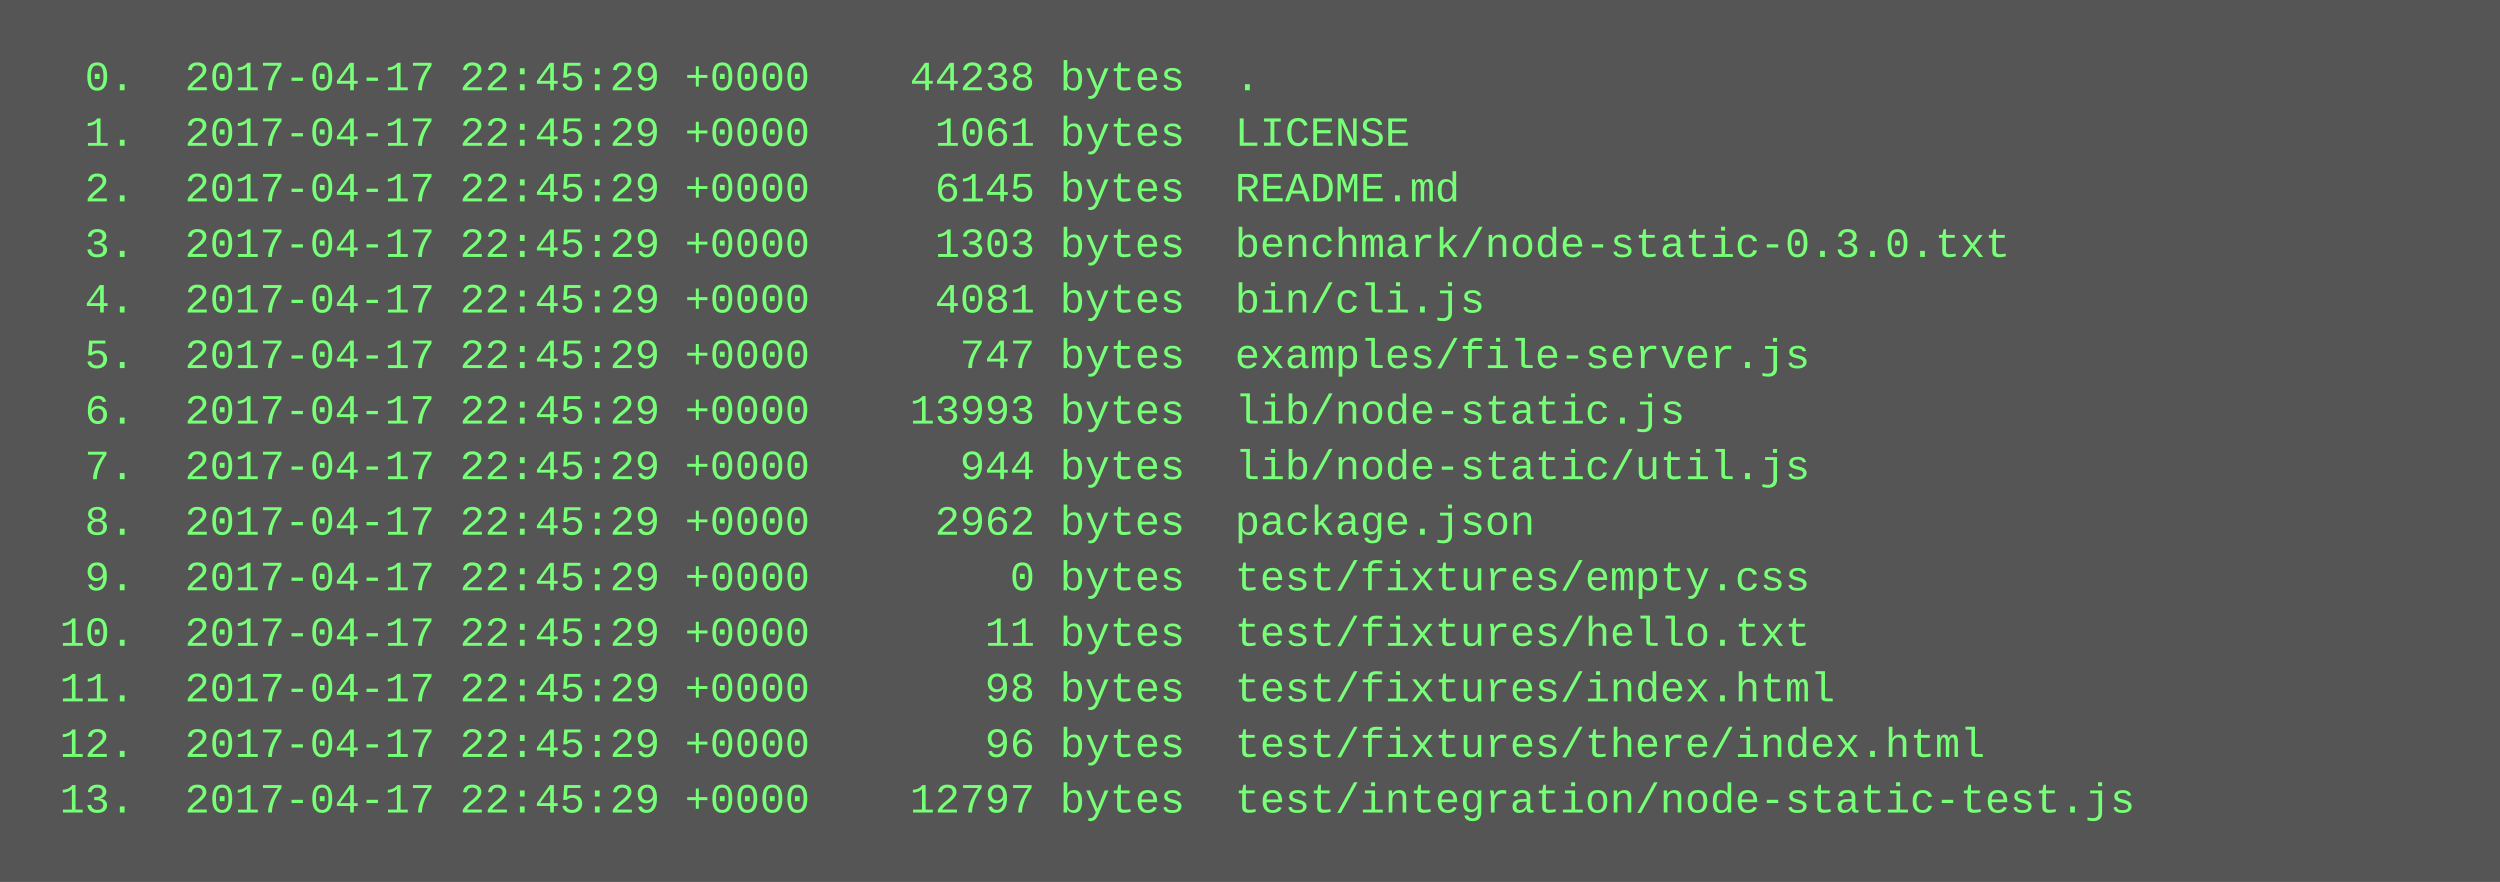
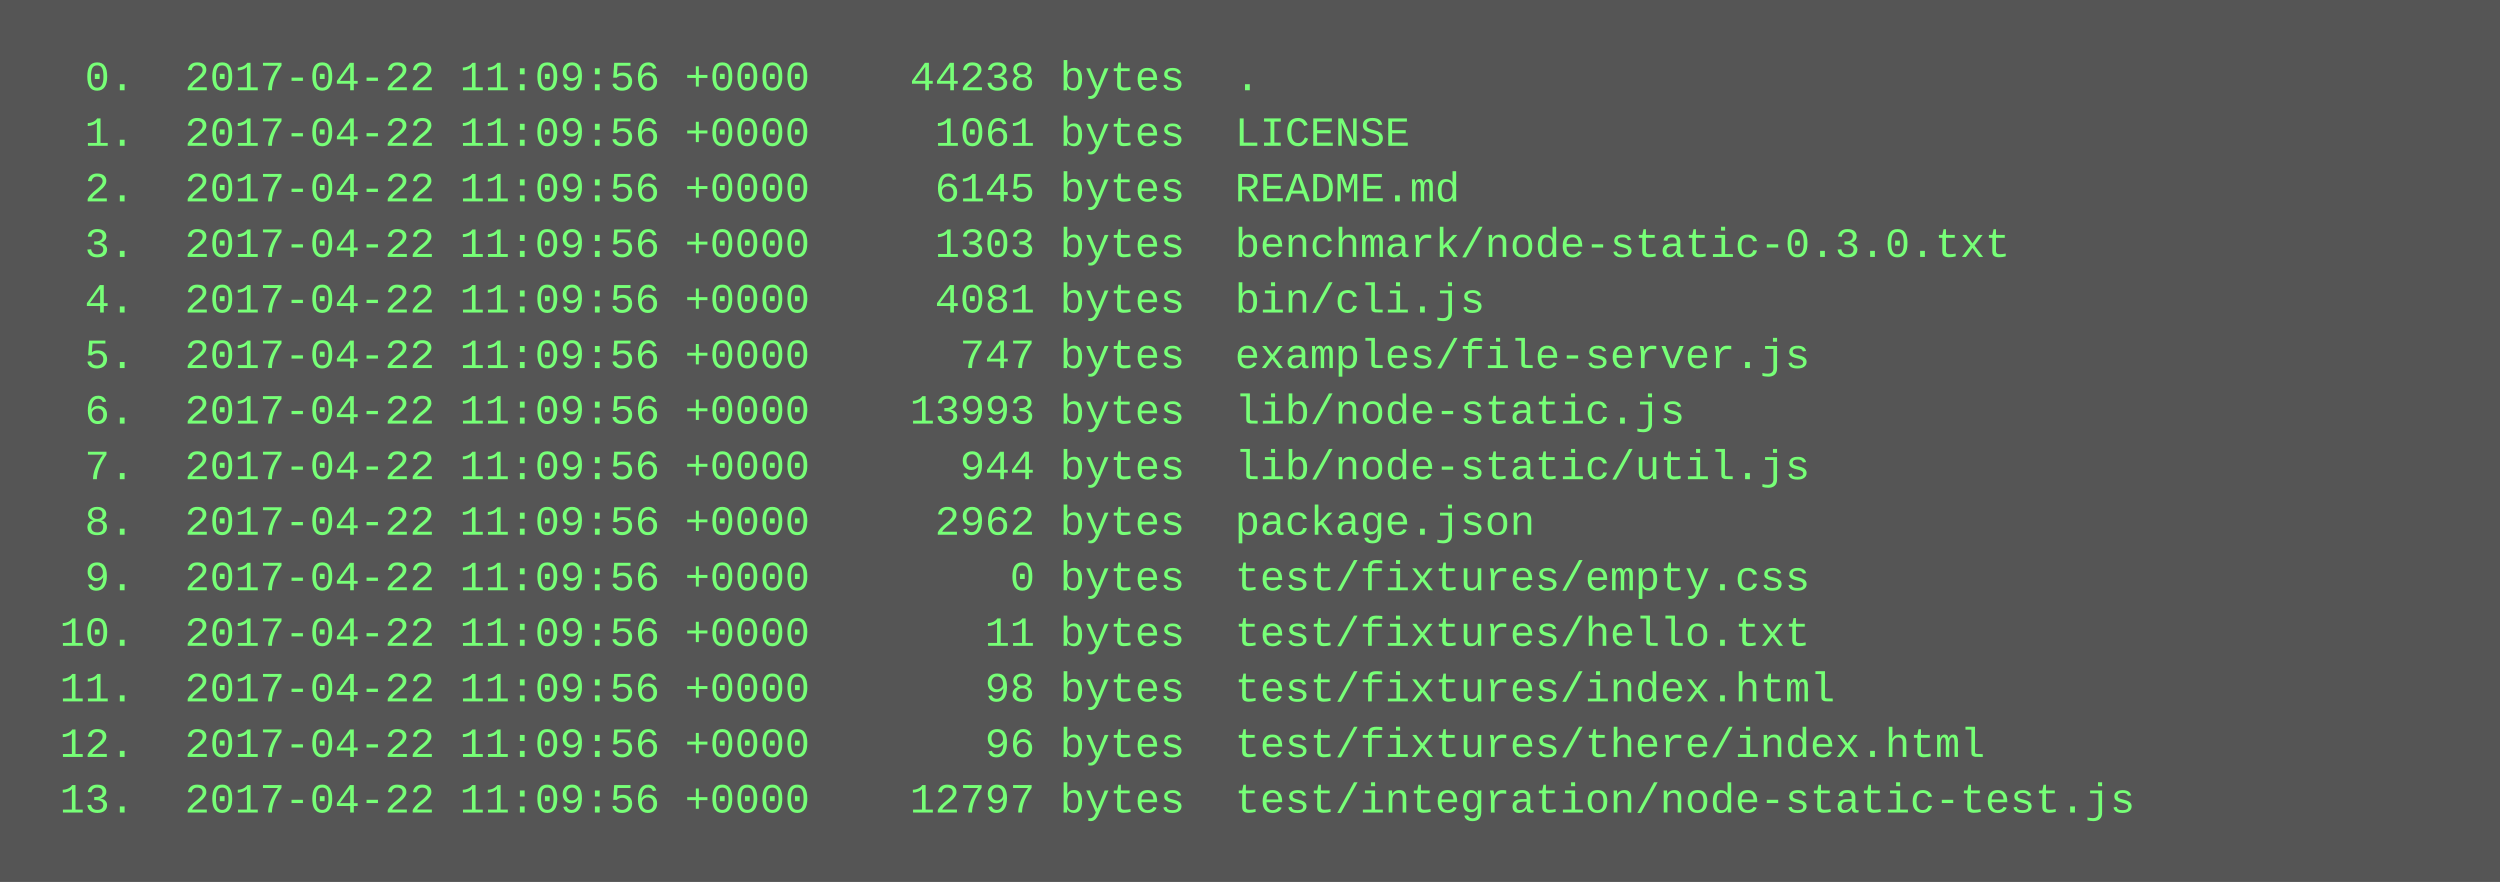
<svg xmlns="http://www.w3.org/2000/svg" height="254" width="720">
  <rect height="254" fill="#555" width="720" />
  <text fill="#7f7" font-family="Courier New" font-size="12" xml:space="preserve">
-     <tspan x="10" y="26">  0.  2017-04-17 22:45:29 +0000    44238 bytes  .</tspan>
-     <tspan x="10" y="42">  1.  2017-04-17 22:45:29 +0000     1061 bytes  LICENSE</tspan>
-     <tspan x="10" y="58">  2.  2017-04-17 22:45:29 +0000     6145 bytes  README.md</tspan>
-     <tspan x="10" y="74">  3.  2017-04-17 22:45:29 +0000     1303 bytes  benchmark/node-static-0.3.0.txt</tspan>
-     <tspan x="10" y="90">  4.  2017-04-17 22:45:29 +0000     4081 bytes  bin/cli.js</tspan>
-     <tspan x="10" y="106">  5.  2017-04-17 22:45:29 +0000      747 bytes  examples/file-server.js</tspan>
-     <tspan x="10" y="122">  6.  2017-04-17 22:45:29 +0000    13993 bytes  lib/node-static.js</tspan>
-     <tspan x="10" y="138">  7.  2017-04-17 22:45:29 +0000      944 bytes  lib/node-static/util.js</tspan>
-     <tspan x="10" y="154">  8.  2017-04-17 22:45:29 +0000     2962 bytes  package.json</tspan>
-     <tspan x="10" y="170">  9.  2017-04-17 22:45:29 +0000        0 bytes  test/fixtures/empty.css</tspan>
-     <tspan x="10" y="186"> 10.  2017-04-17 22:45:29 +0000       11 bytes  test/fixtures/hello.txt</tspan>
-     <tspan x="10" y="202"> 11.  2017-04-17 22:45:29 +0000       98 bytes  test/fixtures/index.html</tspan>
-     <tspan x="10" y="218"> 12.  2017-04-17 22:45:29 +0000       96 bytes  test/fixtures/there/index.html</tspan>
-     <tspan x="10" y="234"> 13.  2017-04-17 22:45:29 +0000    12797 bytes  test/integration/node-static-test.js</tspan>
+     <tspan x="10" y="26">  0.  2017-04-22 11:09:56 +0000    44238 bytes  .</tspan>
+     <tspan x="10" y="42">  1.  2017-04-22 11:09:56 +0000     1061 bytes  LICENSE</tspan>
+     <tspan x="10" y="58">  2.  2017-04-22 11:09:56 +0000     6145 bytes  README.md</tspan>
+     <tspan x="10" y="74">  3.  2017-04-22 11:09:56 +0000     1303 bytes  benchmark/node-static-0.3.0.txt</tspan>
+     <tspan x="10" y="90">  4.  2017-04-22 11:09:56 +0000     4081 bytes  bin/cli.js</tspan>
+     <tspan x="10" y="106">  5.  2017-04-22 11:09:56 +0000      747 bytes  examples/file-server.js</tspan>
+     <tspan x="10" y="122">  6.  2017-04-22 11:09:56 +0000    13993 bytes  lib/node-static.js</tspan>
+     <tspan x="10" y="138">  7.  2017-04-22 11:09:56 +0000      944 bytes  lib/node-static/util.js</tspan>
+     <tspan x="10" y="154">  8.  2017-04-22 11:09:56 +0000     2962 bytes  package.json</tspan>
+     <tspan x="10" y="170">  9.  2017-04-22 11:09:56 +0000        0 bytes  test/fixtures/empty.css</tspan>
+     <tspan x="10" y="186"> 10.  2017-04-22 11:09:56 +0000       11 bytes  test/fixtures/hello.txt</tspan>
+     <tspan x="10" y="202"> 11.  2017-04-22 11:09:56 +0000       98 bytes  test/fixtures/index.html</tspan>
+     <tspan x="10" y="218"> 12.  2017-04-22 11:09:56 +0000       96 bytes  test/fixtures/there/index.html</tspan>
+     <tspan x="10" y="234"> 13.  2017-04-22 11:09:56 +0000    12797 bytes  test/integration/node-static-test.js</tspan>
  </text>
</svg>
